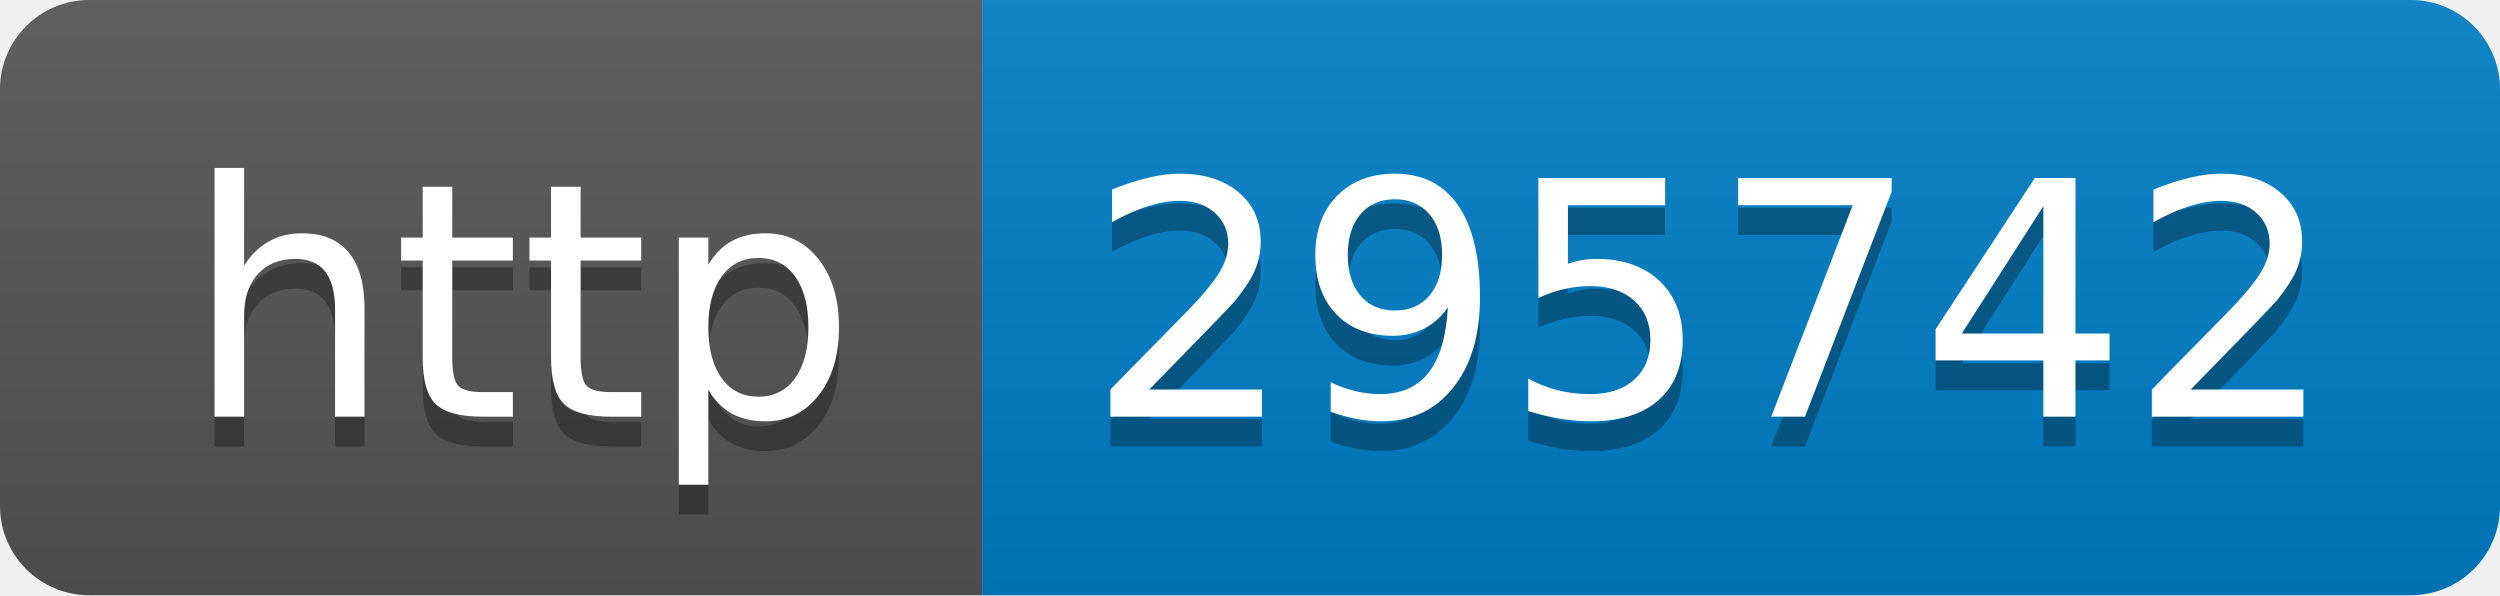
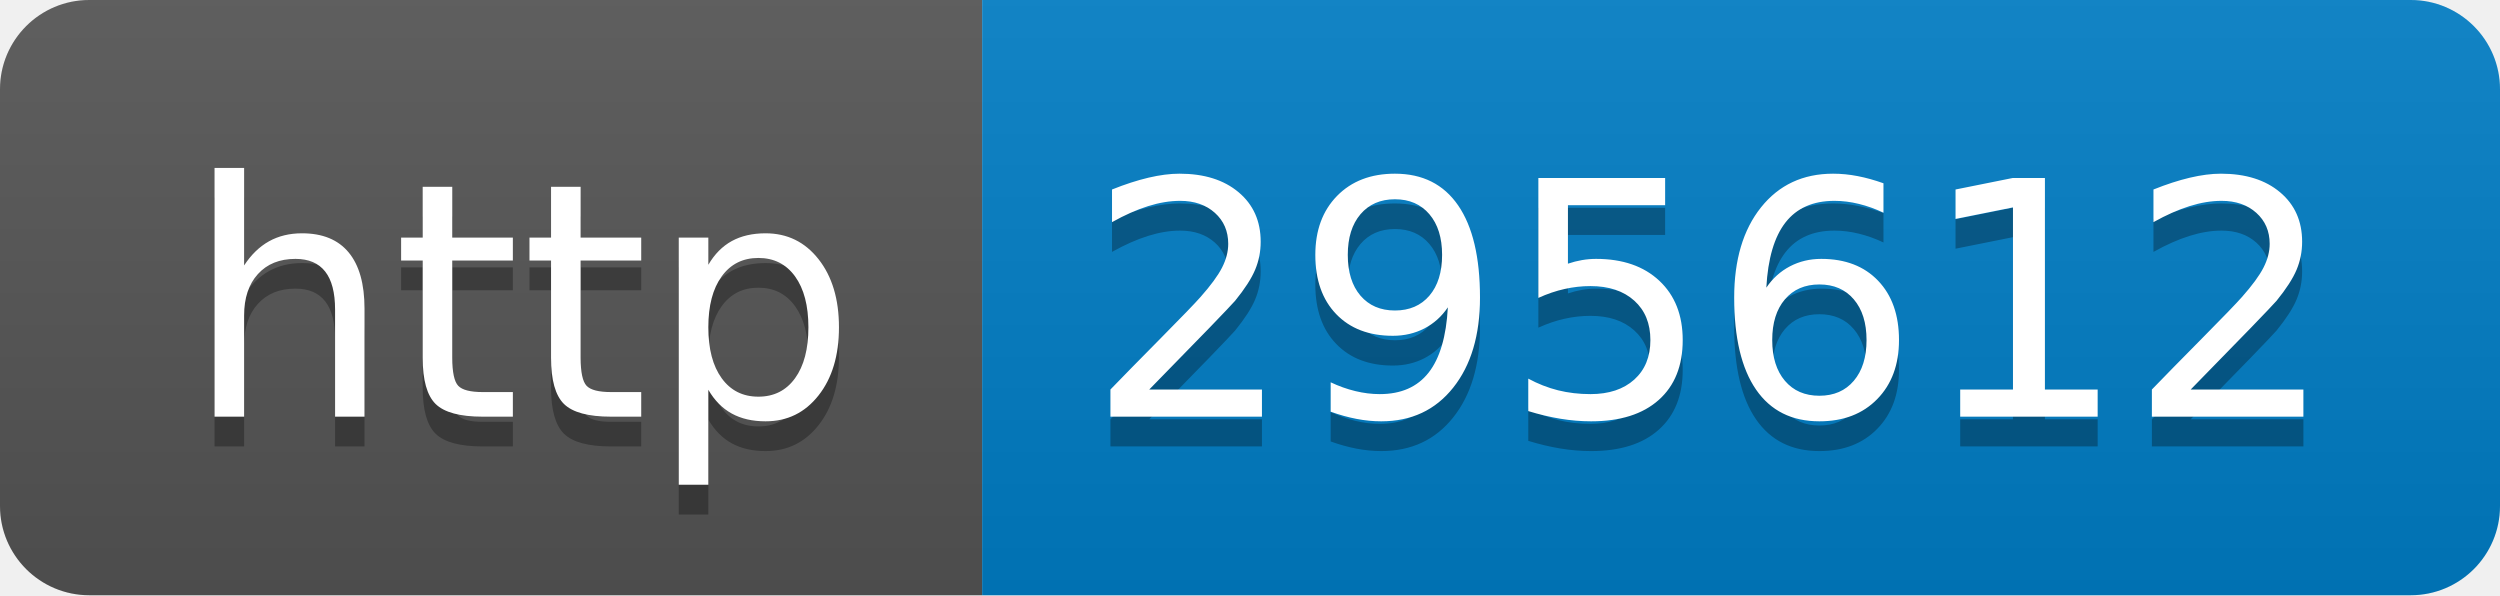
- <svg xmlns="http://www.w3.org/2000/svg" width="84" height="20" role="img" aria-label="http: 295742">
+ <svg xmlns="http://www.w3.org/2000/svg" width="84" height="20" role="img" aria-label="http: 295612">
  <linearGradient id="s" x2="0" y2="100%">
    <stop offset="0" stop-color="#bbb" stop-opacity=".1" />
    <stop offset="1" stop-opacity=".1" />
  </linearGradient>
  <clipPath id="r">
    <rect width="84" height="20" rx="3" fill="#fff" />
  </clipPath>
  <g clip-path="url(#r)">
    <rect width="33" height="20" fill="#555" />
    <rect x="33" width="51" height="20" fill="#007ec6" />
    <rect width="84" height="20" fill="url(#s)" />
  </g>
  <g fill="#fff" text-anchor="middle" font-family="Verdana,Geneva,DejaVu Sans,sans-serif" text-rendering="geometricPrecision" font-size="110">
    <text aria-hidden="true" x="175" y="150" fill="#010101" fill-opacity=".3" transform="scale(.1)" textLength="230">http</text>
    <text x="175" y="140" transform="scale(.1)" fill="#fff" textLength="230">http</text>
-     <text aria-hidden="true" x="575" y="150" fill="#010101" fill-opacity=".3" transform="scale(.1)" textLength="410">295742</text>
-     <text x="575" y="140" transform="scale(.1)" fill="#fff" textLength="410">295742</text>
+     <text aria-hidden="true" x="575" y="150" fill="#010101" fill-opacity=".3" transform="scale(.1)" textLength="410">295612</text>
+     <text x="575" y="140" transform="scale(.1)" fill="#fff" textLength="410">295612</text>
  </g>
</svg>
